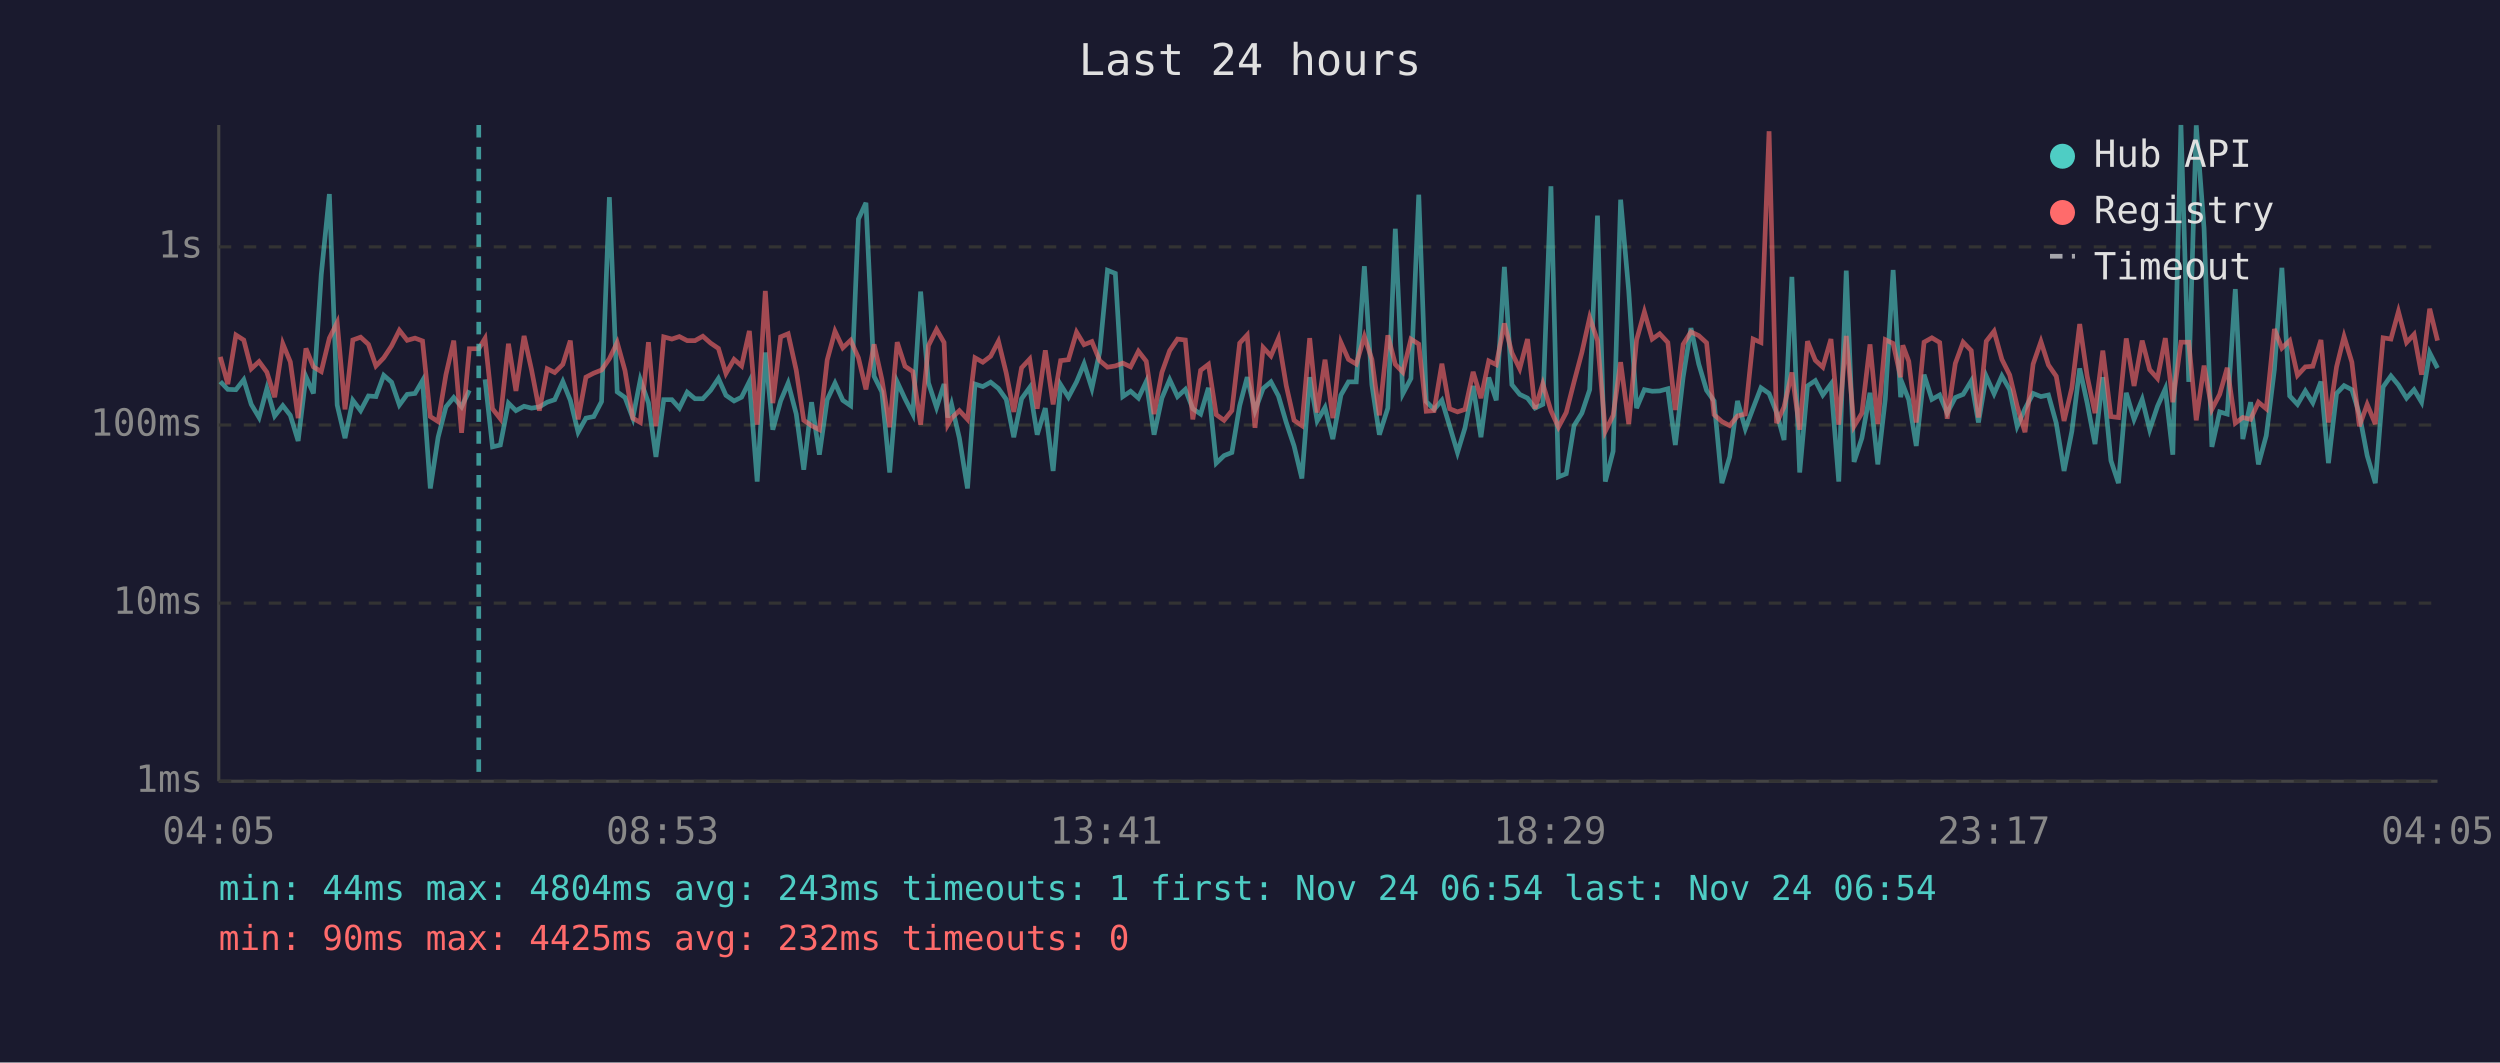
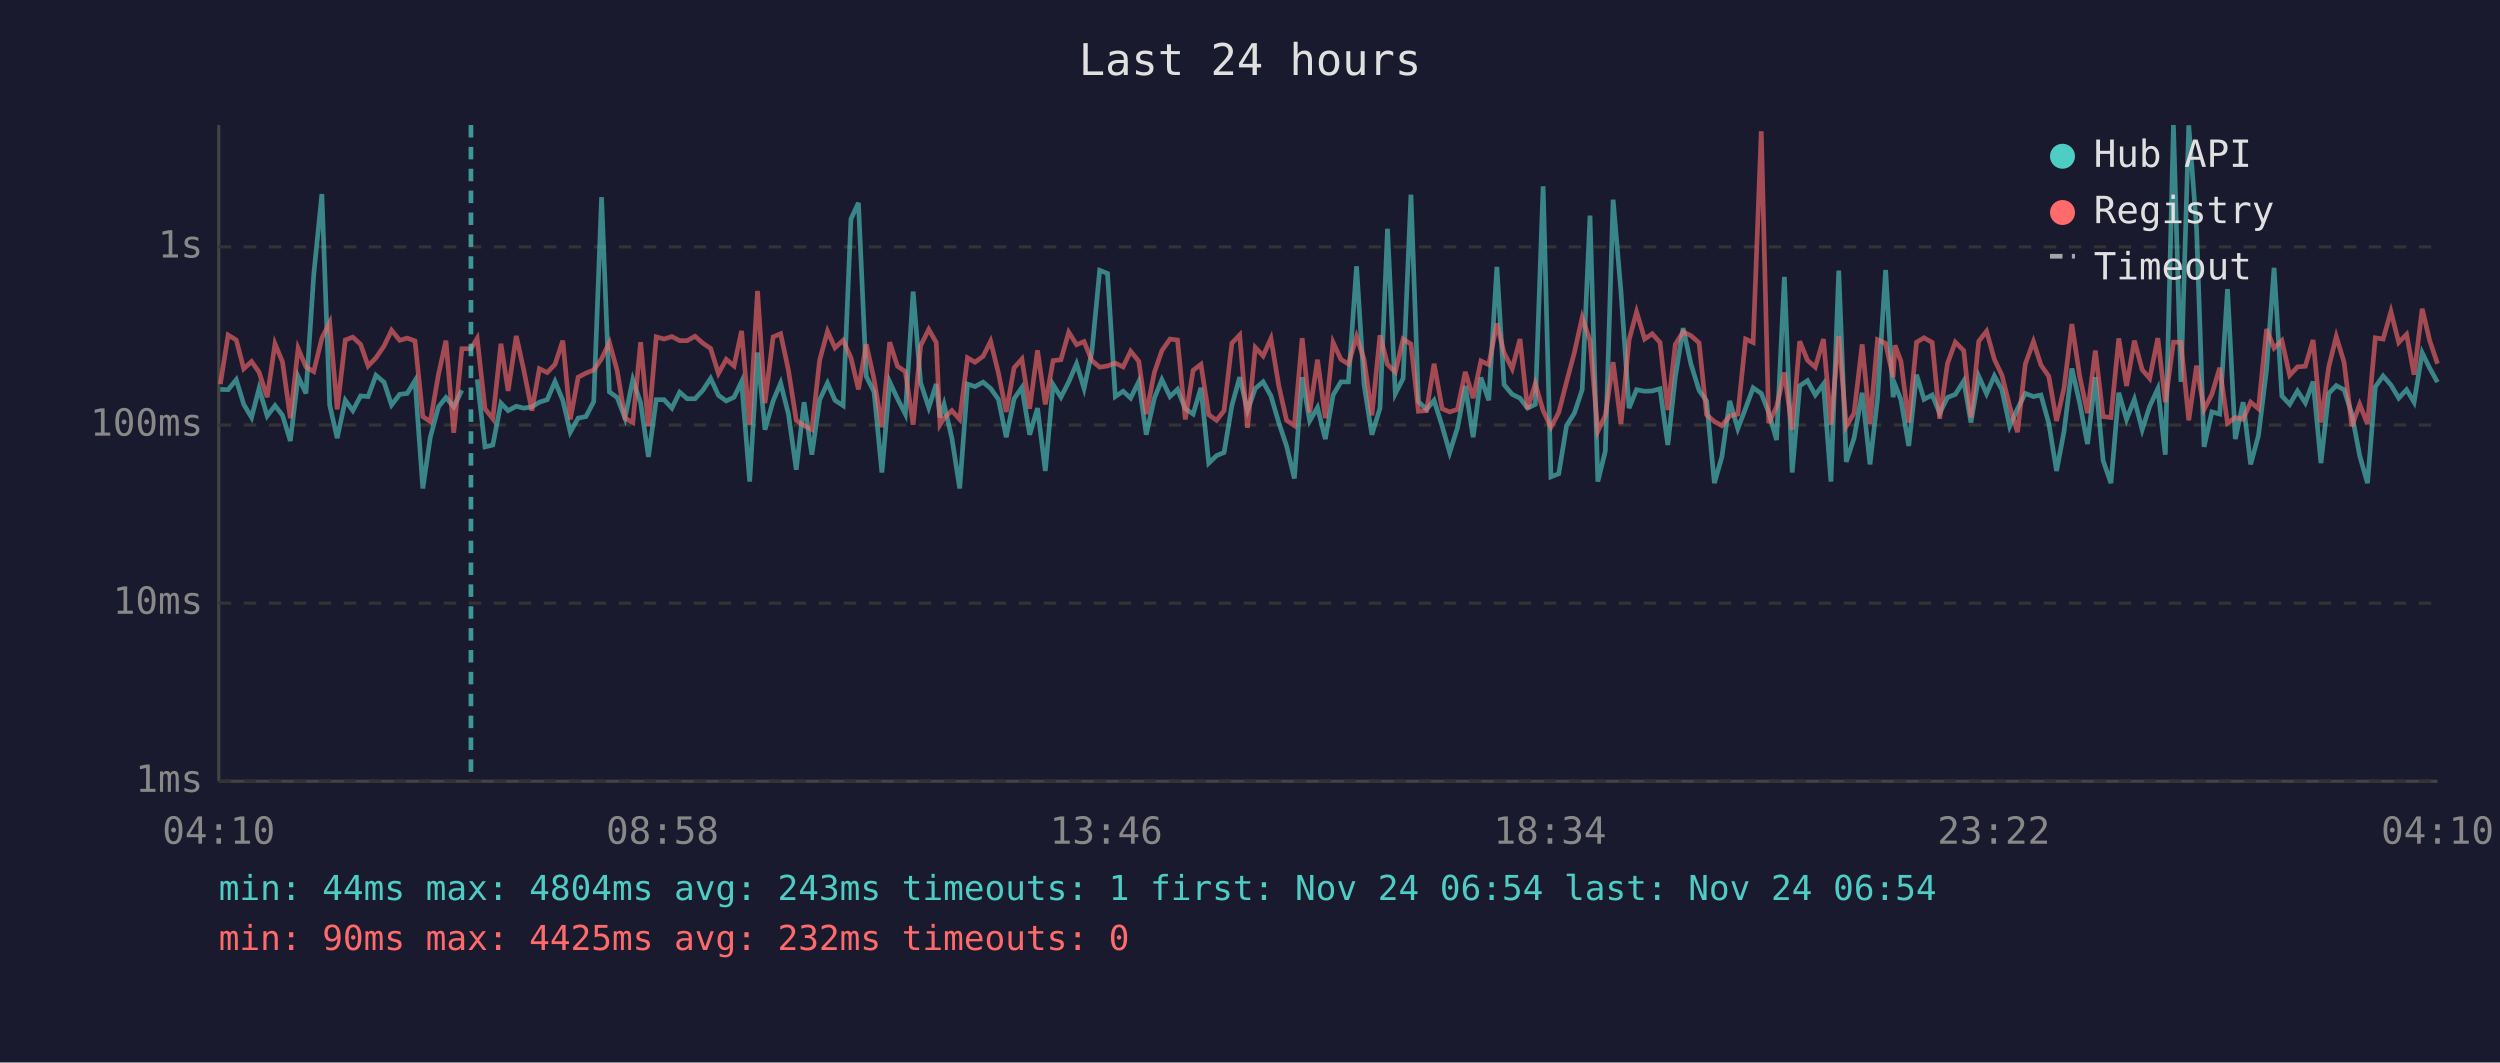
<svg xmlns="http://www.w3.org/2000/svg" viewBox="0 0 800 340" font-family="monospace" font-size="12">
  <rect width="800" height="340" fill="#1a1a2e" />
  <text x="400" y="24" fill="#e0e0e0" font-size="14" text-anchor="middle">Last 24 hours</text>
  <line x1="70" y1="40" x2="70" y2="250" stroke="#444" stroke-width="1" />
  <line x1="70" y1="250" x2="780" y2="250" stroke="#444" stroke-width="1" />
  <line x1="70" y1="250" x2="780" y2="250" stroke="#333" stroke-width="1" stroke-dasharray="4" />
  <text x="65" y="250" fill="#888" text-anchor="end" dominant-baseline="middle">1ms</text>
  <line x1="70" y1="193" x2="780" y2="193" stroke="#333" stroke-width="1" stroke-dasharray="4" />
  <text x="65" y="193" fill="#888" text-anchor="end" dominant-baseline="middle">10ms</text>
  <line x1="70" y1="136" x2="780" y2="136" stroke="#333" stroke-width="1" stroke-dasharray="4" />
  <text x="65" y="136" fill="#888" text-anchor="end" dominant-baseline="middle">100ms</text>
  <line x1="70" y1="79" x2="780" y2="79" stroke="#333" stroke-width="1" stroke-dasharray="4" />
  <text x="65" y="79" fill="#888" text-anchor="end" dominant-baseline="middle">1s</text>
-   <text x="70" y="270" fill="#888" text-anchor="middle">04:05</text>
-   <text x="212" y="270" fill="#888" text-anchor="middle">08:53</text>
-   <text x="354" y="270" fill="#888" text-anchor="middle">13:41</text>
-   <text x="496" y="270" fill="#888" text-anchor="middle">18:29</text>
-   <text x="638" y="270" fill="#888" text-anchor="middle">23:17</text>
-   <text x="780" y="270" fill="#888" text-anchor="middle">04:05</text>
-   <polyline points="70.5,122.1 72.9,124.6 75.5,124.7 78.0,121.5 80.4,129.4 82.9,133.6 85.4,124.3 87.9,133.1 90.5,129.8 92.9,132.9 95.4,141.1 97.9,120.5 100.3,125.9 102.8,87.9 105.4,62.1 107.9,129.6 110.4,140.2 112.9,128.1 115.4,131.4 117.9,126.7 120.3,126.9 122.8,120.1 125.3,122.3 127.8,129.6 130.3,126.2 132.8,125.9 135.2,121.8 137.7,156.3 140.2,139.9 142.7,130.2 145.2,127.2 147.7,130.2 150.2,124.9" fill="none" stroke="#4ecdc4" stroke-width="1.5" opacity="0.6" />
-   <polyline points="155.2,121.4 157.6,143.0 160.1,142.4 162.7,129.0 165.1,131.4 167.7,130.0 170.1,130.6 172.6,130.2 175.1,128.7 177.5,127.9 180.1,122.1 182.5,128.1 185.0,138.3 187.5,133.8 190.0,133.3 192.5,128.5 195.0,63.1 197.5,125.4 200.0,127.2 202.5,133.8 204.9,121.5 207.5,128.9 209.9,146.2 212.4,127.9 215.0,127.9 217.4,130.6 219.9,125.5 222.4,127.6 224.9,127.6 227.4,124.9 229.9,121.1 232.3,126.5 234.9,128.3 237.3,127.1 239.8,122.1 242.3,154.1 244.9,112.8 247.3,137.5 249.8,128.3 252.2,122.6 254.8,132.5 257.2,150.3 259.7,128.7 262.2,145.5 264.7,127.9 267.2,122.6 269.7,128.1 272.2,129.8 274.7,70.1 277.1,64.9 279.7,120.4 282.2,125.4 284.7,151.2 287.1,122.2 289.6,127.6 292.1,132.5 294.6,93.3 297.1,122.5 299.7,130.4 302.1,122.9 303.3,133.6 304.5,129.4 307.0,140.2 309.6,156.3 312.0,122.9 314.5,123.7 317.0,122.3 319.5,124.3 322.0,127.8 324.4,139.9 326.9,127.6 329.5,124.0 331.9,139.1 334.5,130.6 337.0,150.7 339.4,123.1 341.9,127.1 344.5,122.2 346.9,116.4 349.4,124.3 351.9,112.6 354.4,86.5 356.9,87.5 359.3,126.9 361.8,125.2 364.3,127.4 366.8,122.1 369.3,139.1 371.8,127.4 374.3,121.5 376.8,126.9 379.3,124.6 381.7,130.8 384.2,132.5 386.7,124.1 389.2,148.2 391.7,145.8 394.2,144.8 396.7,129.8 399.1,120.7 401.6,131.4 404.2,124.3 406.7,122.2 409.1,126.7 411.6,135.2 414.1,142.7 416.6,153.1 419.1,120.7 421.5,134.7 424.0,130.4 426.5,140.5 429.1,126.4 431.5,122.2 434.0,122.2 436.6,85.2 439.0,123.1 441.4,139.1 444.1,130.6 446.5,73.2 448.9,126.0 451.5,121.1 454.0,62.3 456.4,128.5 458.9,131.0 461.4,128.1 463.9,136.4 466.4,144.8 468.8,136.9 471.4,123.5 473.9,139.9 476.4,120.8 478.8,128.1 481.4,85.4 483.8,123.1 486.3,126.2 488.8,127.4 491.2,130.6 493.7,129.4 496.3,59.6 498.7,152.6 501.2,151.6 503.7,136.2 506.2,132.2 508.7,124.7 511.2,69.0 513.7,154.1 516.2,144.4 518.6,63.9 521.2,93.2 523.7,130.6 526.2,124.7 528.7,125.2 531.1,125.1 533.7,124.4 536.1,142.4 538.6,120.7 541.1,105.0 543.6,116.5 546.1,124.9 548.5,128.3 551.0,154.6 553.5,146.2 556.0,128.3 558.5,137.2 561.0,130.6 563.5,124.1 566.1,125.9 568.5,132.0 570.9,140.8 573.4,88.6 575.9,151.2 578.4,123.5 580.9,121.8 583.3,126.4 585.9,122.9 588.4,154.1 590.8,86.6 593.3,147.8 595.8,140.2 598.4,125.7 600.9,148.6 603.3,127.6 605.8,86.4 608.2,127.1 608.9,123.1 610.8,127.9 613.2,142.7 615.7,119.9 618.2,127.8 620.7,126.4 623.1,132.2 625.7,127.2 628.2,126.2 630.8,121.9 633.1,135.2 635.6,120.4 638.1,126.0 640.6,120.3 643.1,124.7 645.5,136.4 648.0,130.8 650.6,125.9 653.1,126.9 655.5,126.4 658.0,135.4 660.5,150.7 663.0,138.0 665.5,117.9 667.9,129.0 670.4,142.1 672.9,120.7 675.5,147.4 677.9,154.6 680.4,125.7 682.9,134.2 685.5,127.8 687.9,137.5 690.4,130.0 692.9,124.4 695.3,145.5 697.9,40.0 700.4,122.2 702.8,40.1 705.3,73.1 707.8,143.0 710.3,131.8 712.7,132.5 715.3,92.5 717.7,140.5 720.2,128.7 722.7,148.6 725.2,139.4 727.8,118.3 730.2,85.7 732.7,126.7 735.2,129.4 737.7,125.1 740.1,128.9 742.7,122.1 745.1,148.2 747.7,125.9 750.1,123.4 752.6,124.7 755.0,132.5 757.5,145.8 760.1,154.6 762.6,123.8 765.1,120.3 767.5,123.2 770.1,127.4 772.5,124.7 774.9,128.7 777.5,112.9 780.0,117.8" fill="none" stroke="#4ecdc4" stroke-width="1.5" opacity="0.6" />
-   <polyline points="70.5,114.2 72.9,122.9 75.5,107.2 78.0,108.8 80.4,118.0 82.9,115.7 85.4,119.1 87.9,127.1 90.5,110.0 92.9,115.8 95.4,133.8 97.9,111.5 100.3,117.4 102.8,118.9 105.4,108.2 107.9,103.2 110.4,131.0 112.9,108.8 115.4,107.9 117.9,110.2 120.3,117.1 122.8,114.5 125.3,110.7 127.8,105.7 130.3,108.9 132.8,108.2 135.2,109.1 137.7,133.3 140.2,134.9 142.7,119.9 145.2,109.0 147.7,138.5 150.2,111.6 153.2,111.6 155.2,108.3 157.6,130.8 160.1,134.0 162.7,110.0 165.1,125.1 167.7,107.5 170.1,118.4 172.6,131.4 175.1,118.0 177.5,119.2 180.1,116.6 182.5,109.0 185.0,134.2 187.5,120.7 190.0,119.4 192.5,118.4 195.0,114.8 197.5,109.6 200.0,118.6 202.5,133.8 204.9,135.2 207.5,109.5 209.9,136.4 212.4,107.8 215.0,108.5 217.4,107.7 219.9,109.0 222.4,109.0 224.9,107.6 227.4,109.8 229.9,111.5 232.3,119.5 234.9,115.0 237.3,117.1 239.8,105.9 242.3,135.9 244.9,93.1 247.3,129.0 249.8,107.8 252.2,106.8 254.8,118.5 257.2,134.5 259.7,136.2 262.2,137.5 264.7,115.2 267.2,106.0 269.7,111.3 272.2,108.9 274.7,114.5 277.1,124.6 279.7,110.2 282.2,121.4 284.7,136.7 287.1,109.5 289.6,117.2 292.1,118.9 294.6,135.9 297.1,110.6 299.7,105.4 302.1,109.6 303.3,135.9 304.5,133.8 307.0,131.4 309.6,134.2 312.0,114.5 314.5,115.9 317.0,114.0 319.5,109.2 322.0,119.4 324.4,131.8 326.9,117.7 329.5,114.9 331.9,130.8 334.5,112.1 337.0,129.4 339.4,115.4 341.9,115.1 344.5,106.3 346.9,110.3 349.4,109.3 351.9,115.4 354.4,117.5 356.9,117.1 359.3,116.2 361.8,117.4 364.3,112.4 366.8,115.6 369.3,132.5 371.8,119.2 374.3,112.2 376.8,108.5 379.3,108.8 381.7,134.2 384.2,118.5 386.7,116.6 389.2,132.7 391.7,134.5 394.2,131.4 396.7,109.8 399.1,107.2 401.6,136.9 404.2,111.2 406.7,113.9 409.1,108.3 411.6,123.4 414.1,134.5 416.6,136.2 419.1,108.2 421.5,132.0 424.0,115.1 426.5,133.8 429.1,109.6 431.5,115.0 434.0,116.5 436.6,107.7 439.0,115.0 441.4,132.9 444.1,107.3 446.5,116.6 448.9,119.1 451.5,108.5 454.0,110.1 456.4,131.6 458.9,131.4 461.4,116.4 463.9,130.8 466.4,131.8 468.8,131.0 471.4,119.0 473.9,127.4 476.4,115.5 478.8,116.7 481.4,103.5 483.8,112.9 486.3,118.0 488.8,108.5 491.2,130.8 493.7,122.8 496.3,131.4 498.7,136.7 501.2,132.0 503.7,122.2 506.2,112.8 508.7,101.6 511.2,109.0 513.7,138.0 516.2,132.9 518.6,115.9 521.2,135.7 523.7,108.8 526.2,99.8 528.7,108.5 531.1,106.8 533.7,109.6 536.1,131.2 538.6,110.2 541.1,106.2 543.6,107.4 546.1,109.7 548.5,132.7 551.0,134.9 553.5,136.2 556.0,133.1 558.5,132.5 561.0,108.5 563.5,109.6 566.1,42.0 568.5,135.4 570.9,130.2 573.4,119.2 575.9,137.5 578.4,109.2 580.9,115.3 583.3,117.5 585.9,108.5 588.4,135.9 590.8,107.5 593.3,136.4 595.8,132.2 598.4,110.2 600.9,135.7 603.3,108.7 605.8,109.9 608.2,120.7 608.9,110.5 610.8,115.6 613.2,135.2 615.7,109.5 618.2,108.1 620.7,109.6 623.1,134.0 625.7,116.3 628.2,109.5 630.8,112.2 633.1,133.6 635.6,109.2 638.1,106.0 640.6,115.0 643.1,120.0 645.5,130.0 648.0,138.3 650.6,116.5 653.1,109.3 655.5,116.8 658.0,120.4 660.5,134.7 663.0,124.1 665.5,103.7 667.9,120.4 670.4,132.2 672.9,112.2 675.5,133.3 677.9,133.6 680.4,108.3 682.9,123.5 685.5,109.0 687.9,118.3 690.4,121.1 692.9,108.2 695.3,128.7 697.9,109.5 700.4,109.5 702.8,134.5 705.3,117.0 707.8,131.0 710.3,126.2 712.7,117.7 715.3,135.4 717.7,133.6 720.2,134.2 722.7,128.7 725.2,130.8 727.8,105.3 730.2,111.4 732.7,109.0 735.2,120.1 737.7,117.4 740.1,117.2 742.7,108.8 745.1,135.2 747.7,117.4 750.1,107.7 752.6,115.9 755.0,136.4 757.5,129.4 760.1,135.7 762.6,108.1 765.1,108.5 767.5,99.7 770.1,109.6 772.5,107.0 774.9,119.9 777.5,98.8 780.0,109.0" fill="none" stroke="#ff6b6b" stroke-width="1.5" opacity="0.6" />
-   <line x1="153.2" y1="40" x2="153.2" y2="250" stroke="#4ecdc4" stroke-width="1.5" stroke-dasharray="4,3" opacity="0.7" />
+   <text x="70" y="270" fill="#888" text-anchor="middle">04:10</text>
+   <text x="212" y="270" fill="#888" text-anchor="middle">08:58</text>
+   <text x="354" y="270" fill="#888" text-anchor="middle">13:46</text>
+   <text x="496" y="270" fill="#888" text-anchor="middle">18:34</text>
+   <text x="638" y="270" fill="#888" text-anchor="middle">23:22</text>
+   <text x="780" y="270" fill="#888" text-anchor="middle">04:10</text>
+   <polyline points="70.5,124.6 73.0,124.7 75.6,121.5 78.0,129.4 80.5,133.6 82.9,124.3 85.5,133.1 88.0,129.8 90.4,132.9 92.9,141.1 95.4,120.5 97.9,125.9 100.4,87.9 103.0,62.1 105.5,129.6 107.9,140.2 110.5,128.1 112.9,131.4 115.4,126.7 117.8,126.9 120.3,120.1 122.9,122.3 125.3,129.6 127.9,126.2 130.3,125.9 132.8,121.8 135.3,156.3 137.7,139.9 140.3,130.2 142.7,127.2 145.2,130.2 147.8,124.9" fill="none" stroke="#4ecdc4" stroke-width="1.5" opacity="0.6" />
+   <polyline points="152.7,121.4 155.2,143.0 157.7,142.4 160.3,129.0 162.6,131.4 165.2,130.0 167.6,130.6 170.2,130.2 172.6,128.7 175.1,127.9 177.6,122.1 180.1,128.1 182.5,138.3 185.0,133.8 187.5,133.3 190.0,128.5 192.5,63.1 195.0,125.4 197.5,127.2 200.0,133.8 202.5,121.5 205.0,128.9 207.5,146.2 210.0,127.9 212.5,127.9 215.0,130.6 217.5,125.5 219.9,127.6 222.4,127.6 224.9,124.9 227.4,121.1 229.9,126.5 232.4,128.3 234.9,127.1 237.3,122.1 239.9,154.1 242.4,112.8 244.8,137.5 247.4,128.3 249.8,122.6 252.3,132.5 254.8,150.3 257.3,128.7 259.8,145.5 262.3,127.9 264.8,122.6 267.2,128.1 269.8,129.8 272.3,70.1 274.7,64.9 277.2,120.4 279.7,125.4 282.2,151.2 284.7,122.2 287.2,127.6 289.7,132.5 292.2,93.3 294.6,122.5 297.2,130.4 299.6,122.9 300.8,133.6 302.1,129.4 304.6,140.2 307.1,156.3 309.6,122.9 312.0,123.7 314.6,122.3 317.0,124.3 319.5,127.8 322.0,139.9 324.5,127.6 327.0,124.0 329.5,139.1 332.0,130.6 334.5,150.7 337.0,123.1 339.5,127.1 342.0,122.2 344.5,116.4 346.9,124.3 349.4,112.6 351.9,86.5 354.4,87.5 356.9,126.9 359.4,125.2 361.8,127.4 364.4,122.1 366.8,139.1 369.4,127.4 371.8,121.5 374.4,126.9 376.8,124.6 379.3,130.8 381.8,132.5 384.3,124.1 386.8,148.2 389.3,145.8 391.7,144.8 394.2,129.8 396.7,120.7 399.2,131.4 401.7,124.3 404.2,122.2 406.7,126.7 409.2,135.2 411.7,142.7 414.2,153.1 416.7,120.7 419.1,134.7 421.6,130.4 424.1,140.5 426.6,126.4 429.1,122.2 431.5,122.2 434.1,85.2 436.5,123.1 439.0,139.1 441.6,130.6 444.0,73.2 446.5,126.0 449.0,121.1 451.5,62.3 453.9,128.5 456.5,131.0 458.9,128.1 461.5,136.4 463.9,144.8 466.4,136.9 468.9,123.5 471.4,139.9 473.9,120.8 476.4,128.1 479.0,85.4 481.3,123.1 483.9,126.2 486.4,127.4 488.8,130.6 491.3,129.4 493.8,59.6 496.3,152.6 498.8,151.6 501.3,136.2 503.8,132.2 506.3,124.7 508.8,69.0 511.3,154.1 513.7,144.4 516.2,63.9 518.7,93.2 521.3,130.6 523.7,124.7 526.3,125.2 528.7,125.1 531.2,124.4 533.7,142.4 536.1,120.7 538.6,105.0 541.1,116.5 543.7,124.9 546.1,128.3 548.6,154.6 551.0,146.2 553.5,128.3 556.1,137.2 558.6,130.6 561.0,124.1 563.6,125.9 566.0,132.0 568.5,140.8 571.0,88.6 573.5,151.2 575.9,123.5 578.4,121.8 580.9,126.4 583.5,122.9 585.9,154.1 588.4,86.6 590.8,147.8 593.3,140.2 595.9,125.7 598.4,148.6 600.8,127.6 603.4,86.4 605.8,127.1 606.4,123.1 608.3,127.9 610.8,142.7 613.3,119.9 615.7,127.8 618.3,126.4 620.7,132.2 623.2,127.2 625.7,126.2 628.4,121.9 630.7,135.2 633.2,120.4 635.7,126.0 638.2,120.3 640.6,124.7 643.1,136.4 645.6,130.8 648.1,125.9 650.7,126.9 653.1,126.4 655.6,135.4 658.1,150.7 660.5,138.0 663.0,117.9 665.5,129.0 668.0,142.1 670.5,120.7 673.0,147.4 675.5,154.6 678.0,125.7 680.5,134.2 683.0,127.8 685.5,137.5 687.9,130.0 690.5,124.4 692.9,145.5 695.5,40.0 697.9,122.2 700.4,40.1 702.9,73.1 705.3,143.0 707.8,131.8 710.3,132.5 712.8,92.5 715.3,140.5 717.8,128.7 720.2,148.6 722.7,139.4 725.3,118.3 727.7,85.7 730.2,126.7 732.7,129.4 735.2,125.1 737.7,128.9 740.2,122.1 742.7,148.2 745.2,125.9 747.6,123.4 750.1,124.7 752.6,132.5 755.1,145.8 757.6,154.6 760.1,123.8 762.6,120.3 765.1,123.2 767.6,127.4 770.1,124.7 772.5,128.7 775.1,112.9 777.5,117.8 780.0,122.3" fill="none" stroke="#4ecdc4" stroke-width="1.5" opacity="0.6" />
+   <polyline points="70.5,122.9 73.0,107.2 75.6,108.8 78.0,118.0 80.5,115.7 82.9,119.1 85.5,127.1 88.0,110.0 90.4,115.8 92.9,133.8 95.4,111.5 97.9,117.4 100.4,118.9 103.0,108.2 105.5,103.2 107.9,131.0 110.5,108.8 112.9,107.9 115.4,110.2 117.8,117.1 120.3,114.5 122.9,110.7 125.3,105.7 127.9,108.9 130.3,108.2 132.8,109.1 135.3,133.3 137.7,134.9 140.3,119.9 142.7,109.0 145.2,138.5 147.8,111.6 150.7,111.6 152.7,108.3 155.2,130.8 157.7,134.0 160.3,110.0 162.6,125.1 165.2,107.5 167.6,118.4 170.2,131.4 172.6,118.0 175.1,119.2 177.6,116.6 180.1,109.0 182.5,134.2 185.0,120.7 187.5,119.4 190.0,118.4 192.5,114.8 195.0,109.6 197.5,118.6 200.0,133.8 202.5,135.2 205.0,109.5 207.5,136.4 210.0,107.8 212.5,108.5 215.0,107.7 217.5,109.0 219.9,109.0 222.4,107.6 224.9,109.8 227.4,111.5 229.9,119.5 232.4,115.0 234.9,117.1 237.3,105.9 239.9,135.9 242.4,93.1 244.8,129.0 247.4,107.8 249.8,106.8 252.3,118.5 254.8,134.5 257.3,136.2 259.8,137.5 262.3,115.2 264.8,106.0 267.2,111.3 269.8,108.9 272.3,114.5 274.7,124.6 277.2,110.2 279.7,121.4 282.2,136.7 284.7,109.5 287.2,117.2 289.7,118.9 292.2,135.9 294.6,110.6 297.2,105.4 299.6,109.6 300.8,135.9 302.1,133.8 304.6,131.4 307.1,134.2 309.6,114.5 312.0,115.9 314.6,114.0 317.0,109.2 319.5,119.4 322.0,131.8 324.5,117.7 327.0,114.9 329.5,130.8 332.0,112.1 334.5,129.4 337.0,115.4 339.5,115.1 342.0,106.3 344.5,110.3 346.9,109.3 349.4,115.4 351.9,117.5 354.4,117.1 356.9,116.2 359.4,117.4 361.8,112.4 364.4,115.6 366.8,132.5 369.4,119.2 371.8,112.2 374.4,108.5 376.8,108.8 379.3,134.2 381.8,118.5 384.3,116.6 386.8,132.7 389.3,134.5 391.7,131.4 394.2,109.8 396.7,107.2 399.2,136.9 401.7,111.2 404.2,113.9 406.7,108.3 409.2,123.4 411.7,134.5 414.2,136.2 416.7,108.2 419.1,132.0 421.6,115.1 424.1,133.8 426.6,109.6 429.1,115.0 431.5,116.5 434.1,107.7 436.5,115.0 439.0,132.9 441.6,107.3 444.0,116.6 446.5,119.1 449.0,108.5 451.5,110.1 453.9,131.6 456.5,131.4 458.9,116.4 461.5,130.8 463.9,131.8 466.4,131.0 468.9,119.0 471.4,127.4 473.9,115.5 476.4,116.7 479.0,103.5 481.3,112.9 483.9,118.0 486.4,108.5 488.8,130.8 491.3,122.8 493.8,131.4 496.3,136.7 498.8,132.0 501.3,122.2 503.8,112.8 506.3,101.6 508.8,109.0 511.3,138.0 513.7,132.9 516.2,115.9 518.7,135.7 521.3,108.8 523.7,99.8 526.3,108.5 528.7,106.8 531.2,109.6 533.7,131.2 536.1,110.2 538.6,106.2 541.1,107.4 543.7,109.7 546.1,132.7 548.6,134.9 551.0,136.2 553.5,133.1 556.1,132.5 558.6,108.5 561.0,109.6 563.6,42.0 566.0,135.4 568.5,130.2 571.0,119.2 573.5,137.5 575.9,109.2 578.4,115.3 580.9,117.5 583.5,108.5 585.9,135.9 588.4,107.5 590.8,136.4 593.3,132.2 595.9,110.2 598.4,135.7 600.8,108.7 603.4,109.9 605.8,120.7 606.4,110.5 608.3,115.6 610.8,135.2 613.3,109.5 615.7,108.1 618.3,109.6 620.7,134.0 623.2,116.3 625.7,109.5 628.4,112.2 630.7,133.6 633.2,109.2 635.7,106.0 638.2,115.0 640.6,120.0 643.1,130.0 645.6,138.3 648.1,116.5 650.7,109.3 653.1,116.8 655.6,120.4 658.1,134.7 660.5,124.1 663.0,103.7 665.5,120.4 668.0,132.2 670.5,112.2 673.0,133.3 675.5,133.6 678.0,108.3 680.5,123.5 683.0,109.0 685.5,118.3 687.9,121.1 690.5,108.2 692.9,128.7 695.5,109.5 697.9,109.5 700.4,134.5 702.9,117.0 705.3,131.0 707.8,126.2 710.3,117.7 712.8,135.4 715.3,133.6 717.8,134.2 720.2,128.7 722.7,130.8 725.3,105.3 727.7,111.4 730.2,109.0 732.7,120.1 735.2,117.4 737.7,117.2 740.2,108.8 742.7,135.2 745.2,117.4 747.6,107.7 750.1,115.9 752.6,136.4 755.1,129.4 757.6,135.7 760.1,108.1 762.6,108.5 765.1,99.7 767.6,109.6 770.1,107.0 772.5,119.9 775.1,98.8 777.5,109.0 780.0,116.4" fill="none" stroke="#ff6b6b" stroke-width="1.5" opacity="0.6" />
+   <line x1="150.7" y1="40" x2="150.7" y2="250" stroke="#4ecdc4" stroke-width="1.5" stroke-dasharray="4,3" opacity="0.7" />
  <circle cx="660" cy="50" r="4" fill="#4ecdc4" />
  <text x="670" y="50" fill="#e0e0e0" dominant-baseline="middle">Hub API</text>
  <circle cx="660" cy="68" r="4" fill="#ff6b6b" />
  <text x="670" y="68" fill="#e0e0e0" dominant-baseline="middle">Registry</text>
  <line x1="656" y1="82" x2="664" y2="82" stroke="#e0e0e0" stroke-width="1.5" stroke-dasharray="4,3" opacity="0.7" />
  <text x="670" y="86" fill="#e0e0e0" dominant-baseline="middle">Timeout</text>
  <text x="70" y="288" fill="#4ecdc4" font-size="11">min: 44ms  max: 4804ms  avg: 243ms  timeouts: 1  first: Nov 24 06:54  last: Nov 24 06:54</text>
  <text x="70" y="304" fill="#ff6b6b" font-size="11">min: 90ms  max: 4425ms  avg: 232ms  timeouts: 0</text>
</svg>
